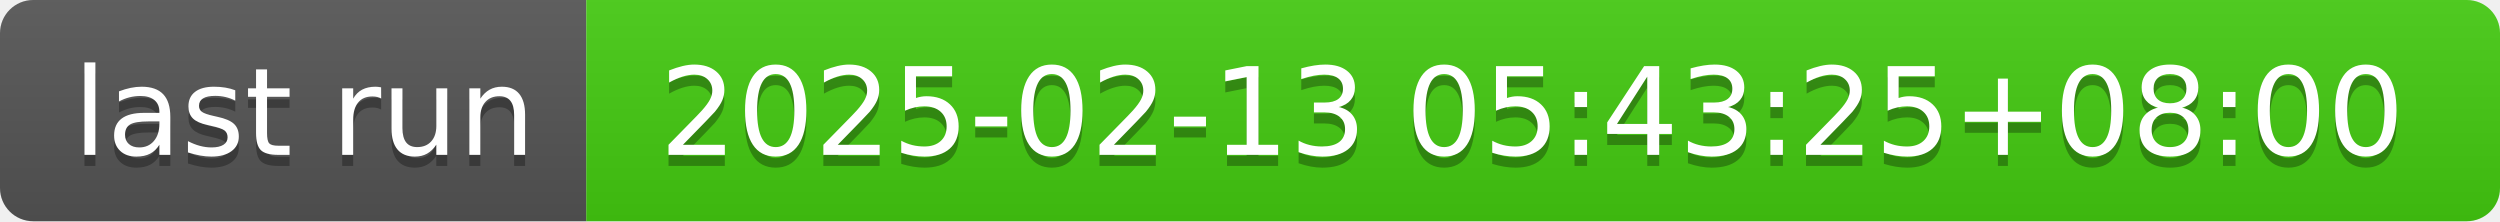
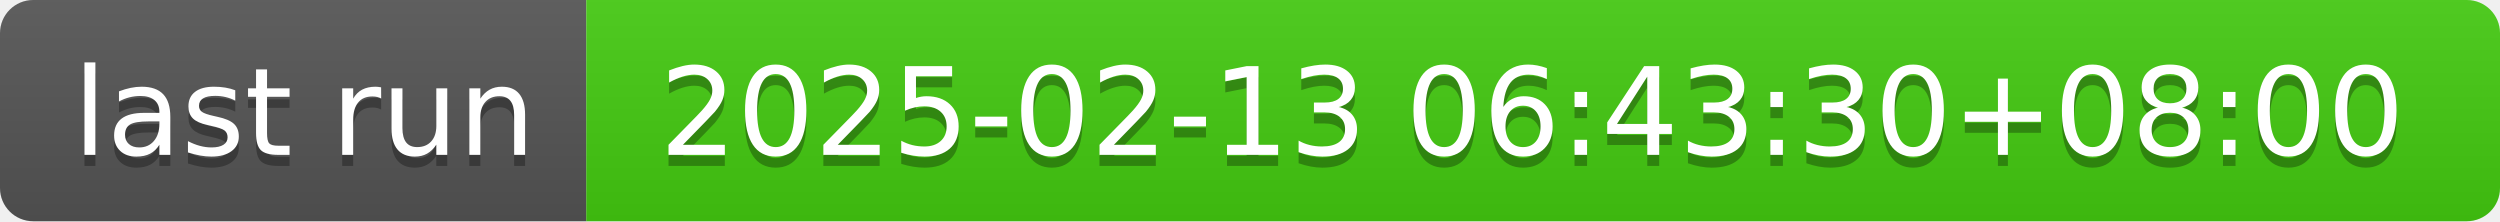
- <svg xmlns="http://www.w3.org/2000/svg" width="226" height="20" role="img" aria-label="last run: 2025-02-13 05:43:25+08:00">
+ <svg xmlns="http://www.w3.org/2000/svg" width="226" height="20" role="img" aria-label="last run: 2025-02-13 06:43:30+08:00">
  <linearGradient id="s" x2="0" y2="100%">
    <stop offset="0" stop-color="#bbb" stop-opacity=".1" />
    <stop offset="1" stop-opacity=".1" />
  </linearGradient>
  <clipPath id="r">
    <rect width="226" height="20" rx="3" fill="#fff" />
  </clipPath>
  <g clip-path="url(#r)">
    <rect width="53" height="20" fill="#555" />
    <rect x="53" width="173" height="20" fill="#4c1" />
    <rect width="226" height="20" fill="url(#s)" />
  </g>
  <g fill="#fff" text-anchor="middle" font-family="Verdana,Geneva,DejaVu Sans,sans-serif" text-rendering="geometricPrecision" font-size="110">
    <text aria-hidden="true" x="275" y="150" fill="#010101" fill-opacity=".3" transform="scale(.1)" textLength="430">last run</text>
    <text x="275" y="140" transform="scale(.1)" fill="#fff" textLength="430">last run</text>
-     <text aria-hidden="true" x="1385" y="150" fill="#010101" fill-opacity=".3" transform="scale(.1)" textLength="1630">2025-02-13 05:43:25+08:00</text>
-     <text x="1385" y="140" transform="scale(.1)" fill="#fff" textLength="1630">2025-02-13 05:43:25+08:00</text>
+     <text aria-hidden="true" x="1385" y="150" fill="#010101" fill-opacity=".3" transform="scale(.1)" textLength="1630">2025-02-13 06:43:30+08:00</text>
+     <text x="1385" y="140" transform="scale(.1)" fill="#fff" textLength="1630">2025-02-13 06:43:30+08:00</text>
  </g>
</svg>
